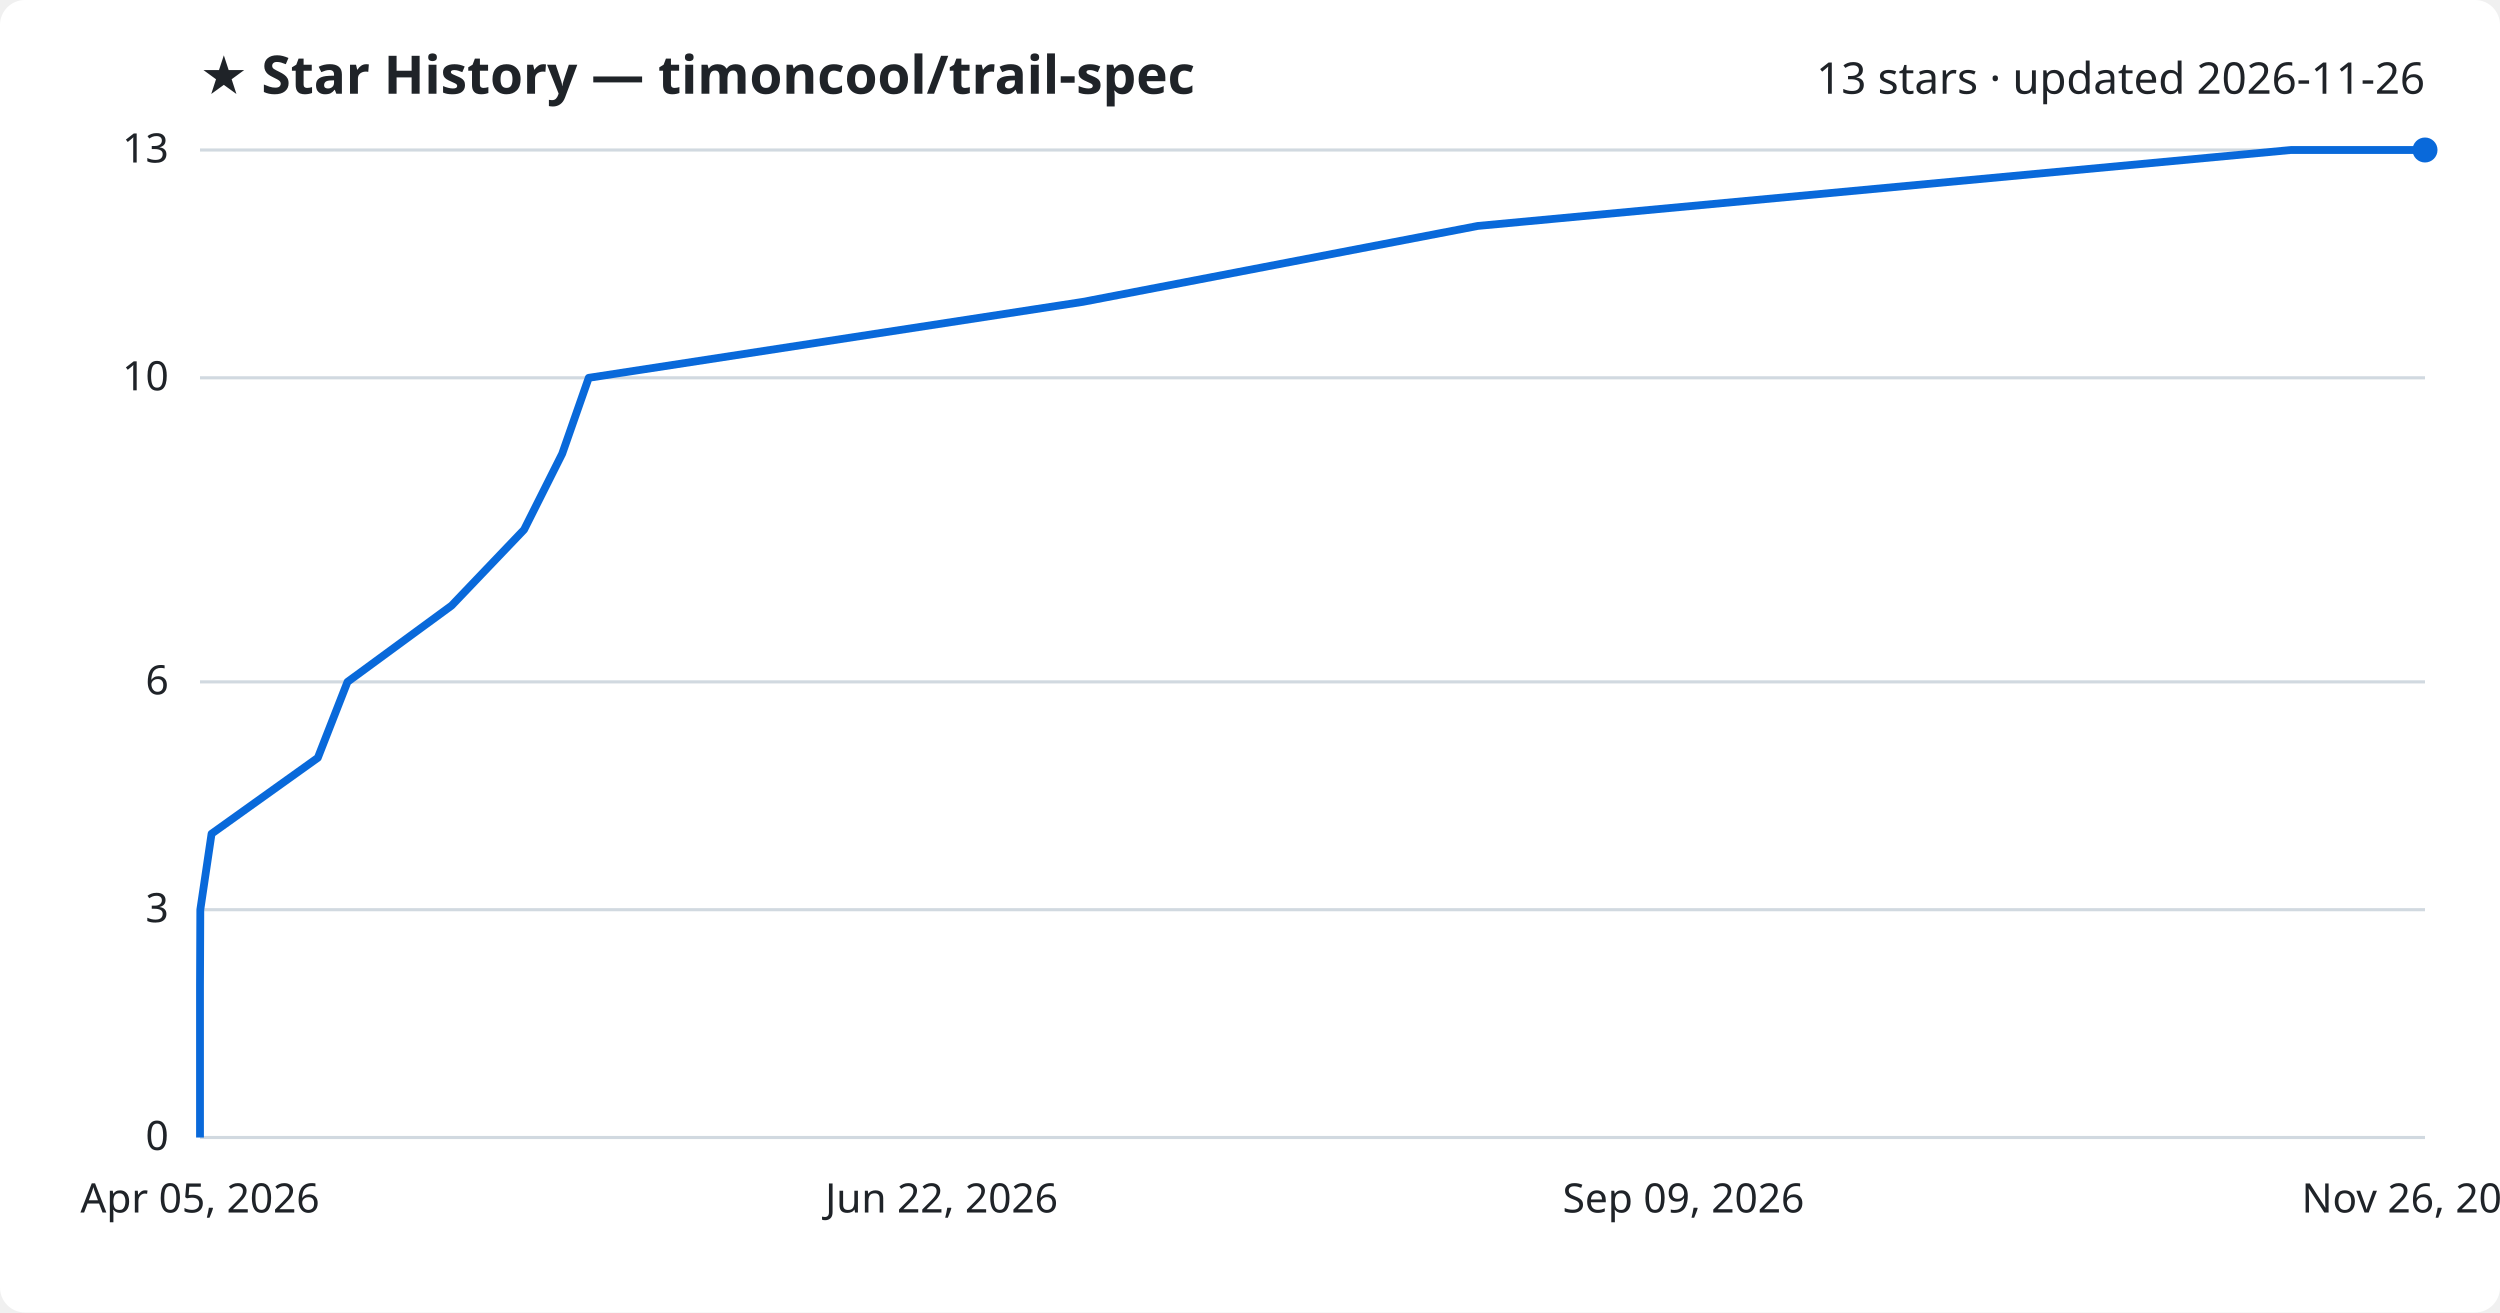
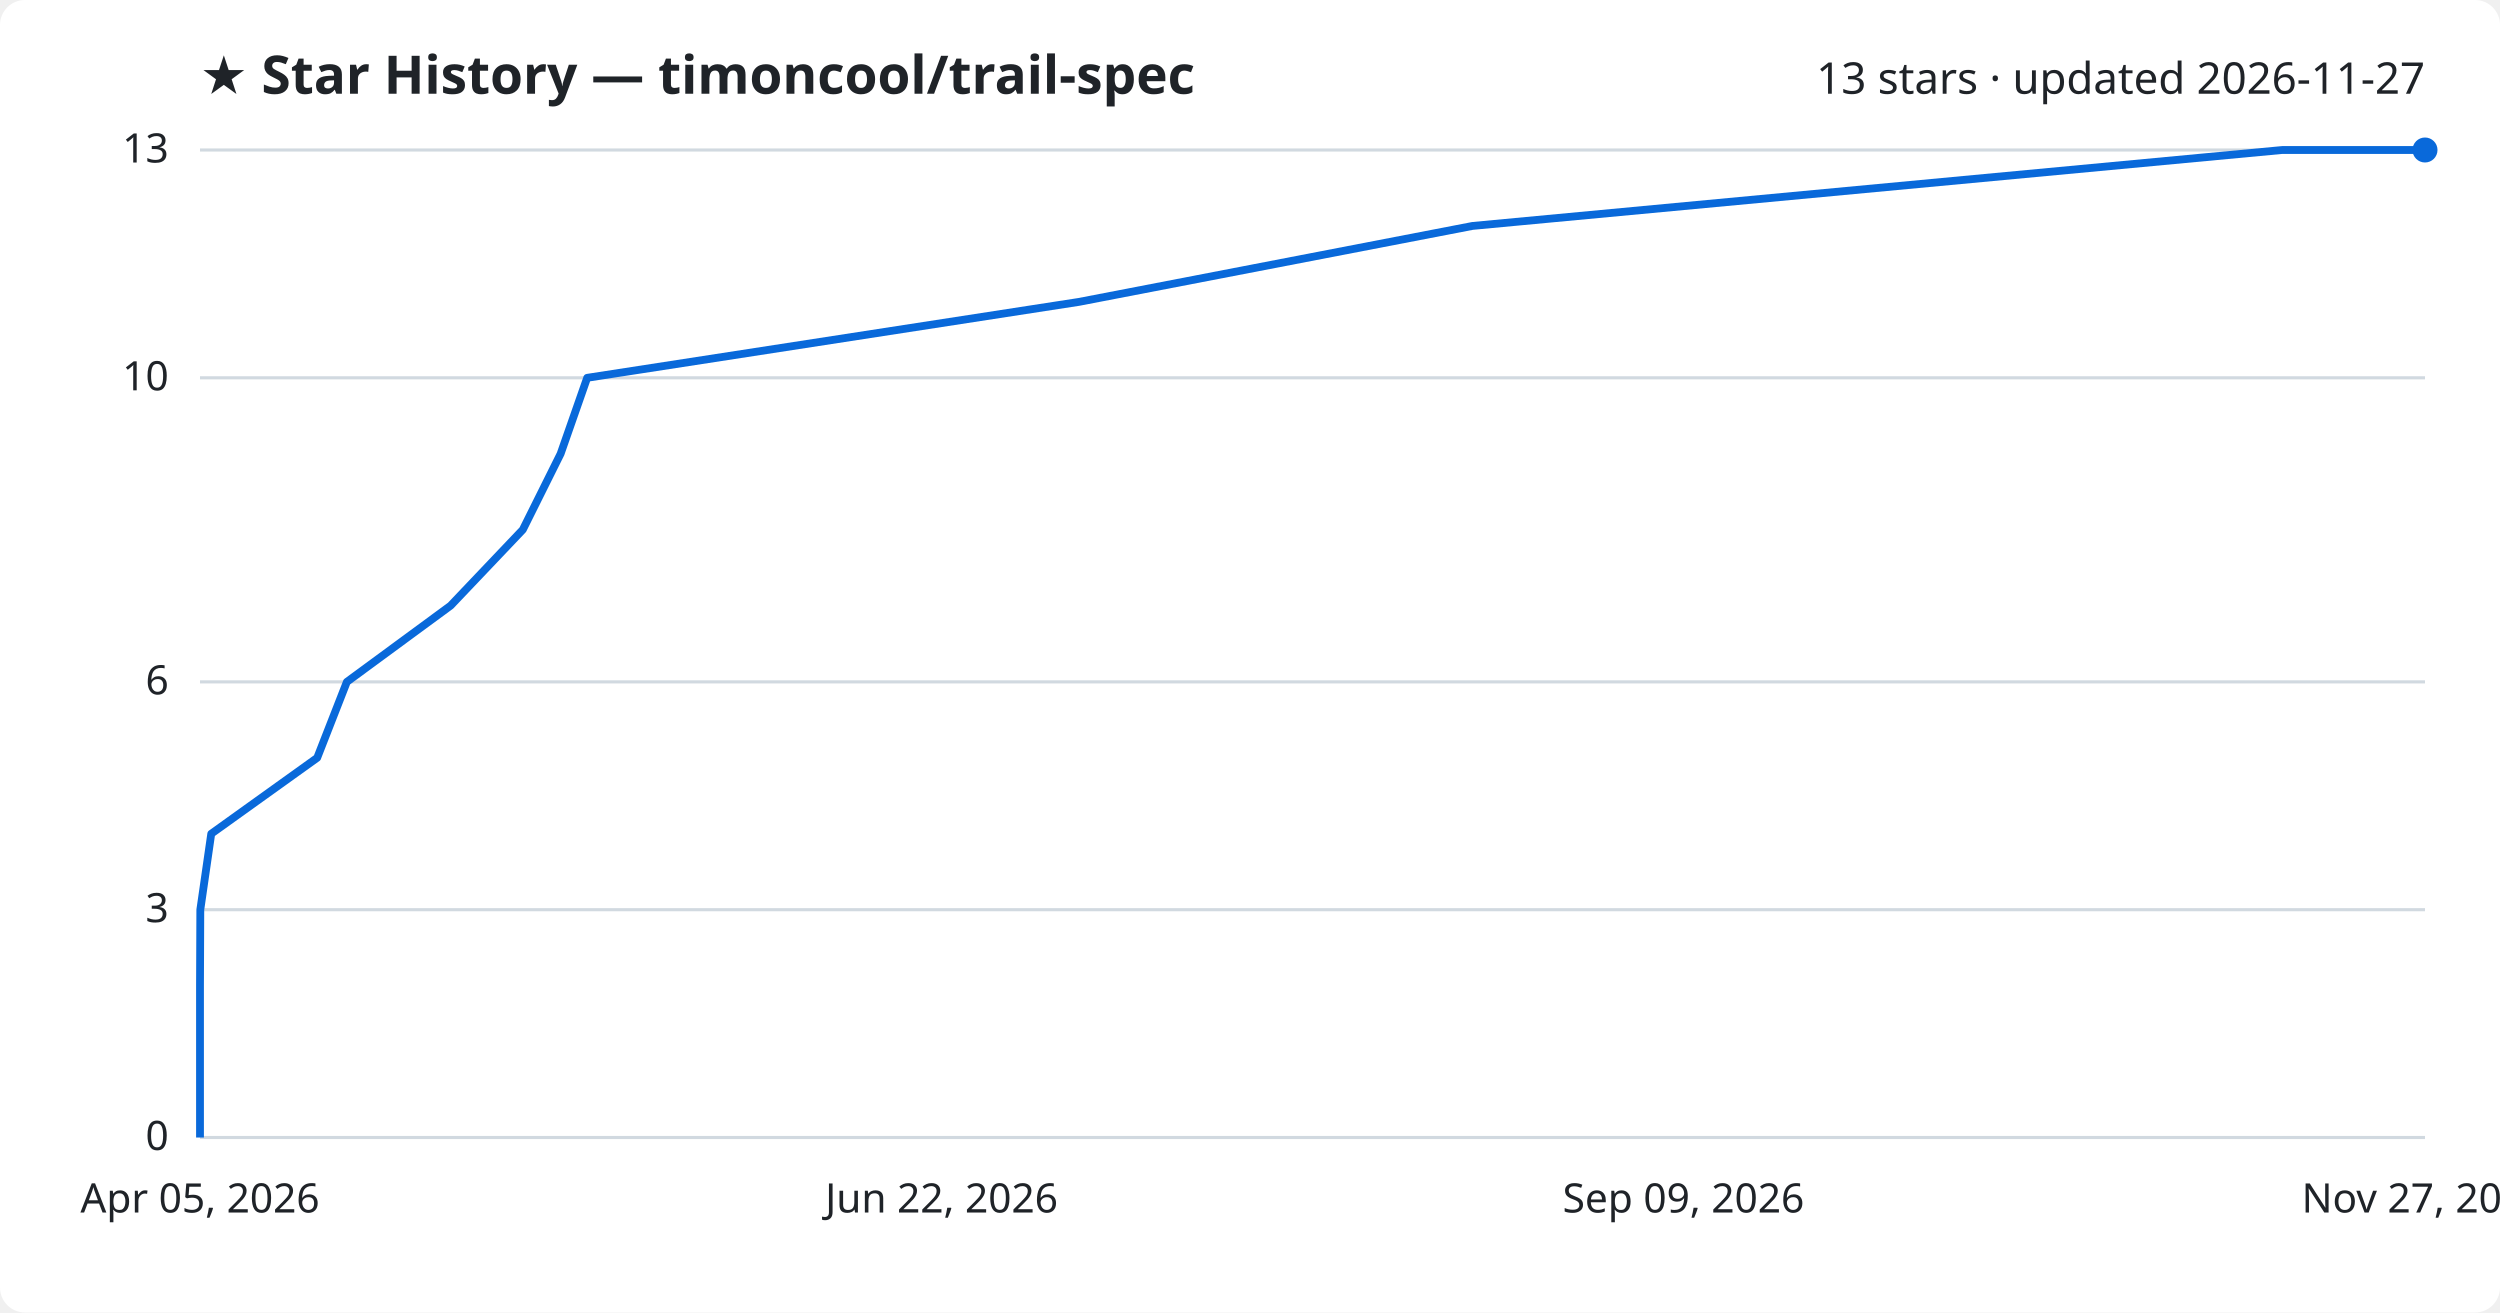
<svg xmlns="http://www.w3.org/2000/svg" viewBox="0 0 800 420" font-family="Segoe UI, sans-serif">
  <rect width="800" height="420" fill="#ffffff" rx="8" />
  <text x="64" y="30" fill="#1f2328" font-size="17" font-weight="700">★ Star History — timoncool/trail-spec</text>
-   <text x="776" y="30" fill="#1f2328" font-size="14" text-anchor="end">13 stars · updated 2026-11-26</text>
+   <text x="776" y="30" fill="#1f2328" font-size="14" text-anchor="end">13 stars · updated 2026-11-27</text>
  <line x1="64" y1="364.0" x2="776" y2="364.0" stroke="#d1d9e0" stroke-width="1" />
  <text x="54" y="368.0" fill="#1f2328" font-size="13" text-anchor="end">0</text>
  <line x1="64" y1="291.1" x2="776" y2="291.1" stroke="#d1d9e0" stroke-width="1" />
  <text x="54" y="295.1" fill="#1f2328" font-size="13" text-anchor="end">3</text>
  <line x1="64" y1="218.2" x2="776" y2="218.2" stroke="#d1d9e0" stroke-width="1" />
  <text x="54" y="222.2" fill="#1f2328" font-size="13" text-anchor="end">6</text>
  <line x1="64" y1="120.9" x2="776" y2="120.9" stroke="#d1d9e0" stroke-width="1" />
  <text x="54" y="124.9" fill="#1f2328" font-size="13" text-anchor="end">10</text>
  <line x1="64" y1="48.0" x2="776" y2="48.0" stroke="#d1d9e0" stroke-width="1" />
  <text x="54" y="52.0" fill="#1f2328" font-size="13" text-anchor="end">13</text>
-   <path d="M64.0,364.0 L64.0,339.7 L64.0,315.4 L64.1,291.1 L67.7,266.8 L101.7,242.5 L111.2,218.2 L144.5,193.8 L167.7,169.5 L179.9,145.2 L188.4,120.9 L346.5,96.6 L472.9,72.3 L733.1,48.0 L776.0,48.0" fill="none" stroke="#0969da" stroke-width="2.5" stroke-linejoin="round" />
+   <path d="M64.0,364.0 L64.0,339.7 L64.0,315.4 L64.1,291.1 L67.6,266.8 L101.5,242.5 L111.0,218.2 L144.2,193.8 L167.3,169.5 L179.4,145.2 L187.9,120.9 L345.3,96.6 L471.2,72.3 L730.3,48.0 L776.0,48.0" fill="none" stroke="#0969da" stroke-width="2.5" stroke-linejoin="round" />
  <circle cx="776.0" cy="48.0" r="4" fill="#0969da" />
  <text x="64.0" y="388" fill="#1f2328" font-size="13" text-anchor="middle">Apr 05, 2026</text>
  <text x="301.3" y="388" fill="#1f2328" font-size="13" text-anchor="middle">Jun 22, 2026</text>
  <text x="538.7" y="388" fill="#1f2328" font-size="13" text-anchor="middle">Sep 09, 2026</text>
-   <text x="776.0" y="388" fill="#1f2328" font-size="13" text-anchor="middle">Nov 26, 2026</text>
+   <text x="776.0" y="388" fill="#1f2328" font-size="13" text-anchor="middle">Nov 27, 2026</text>
</svg>
